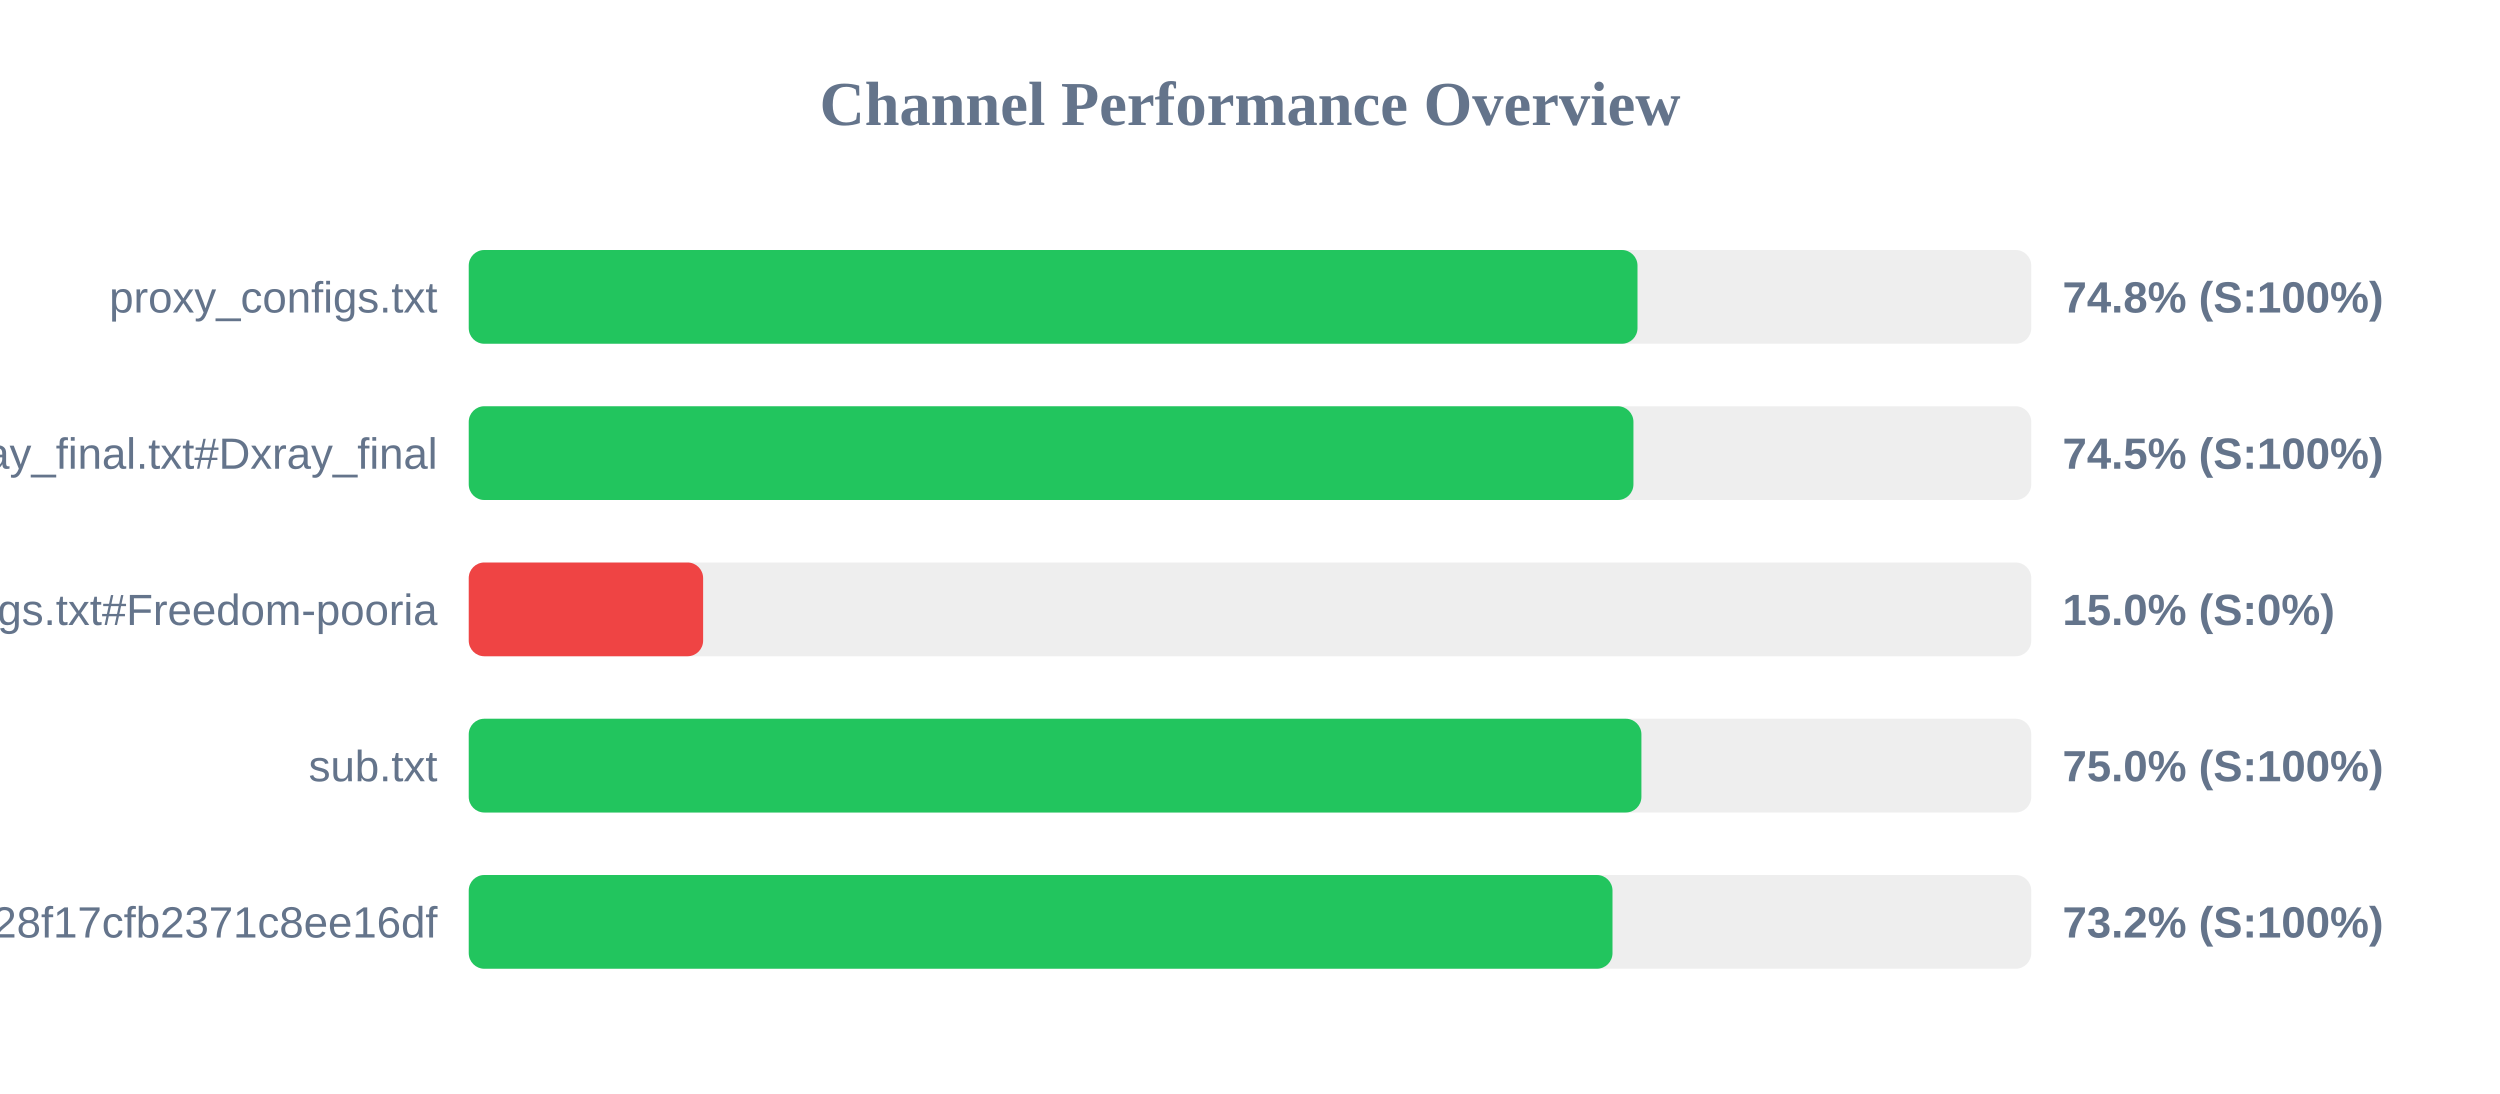
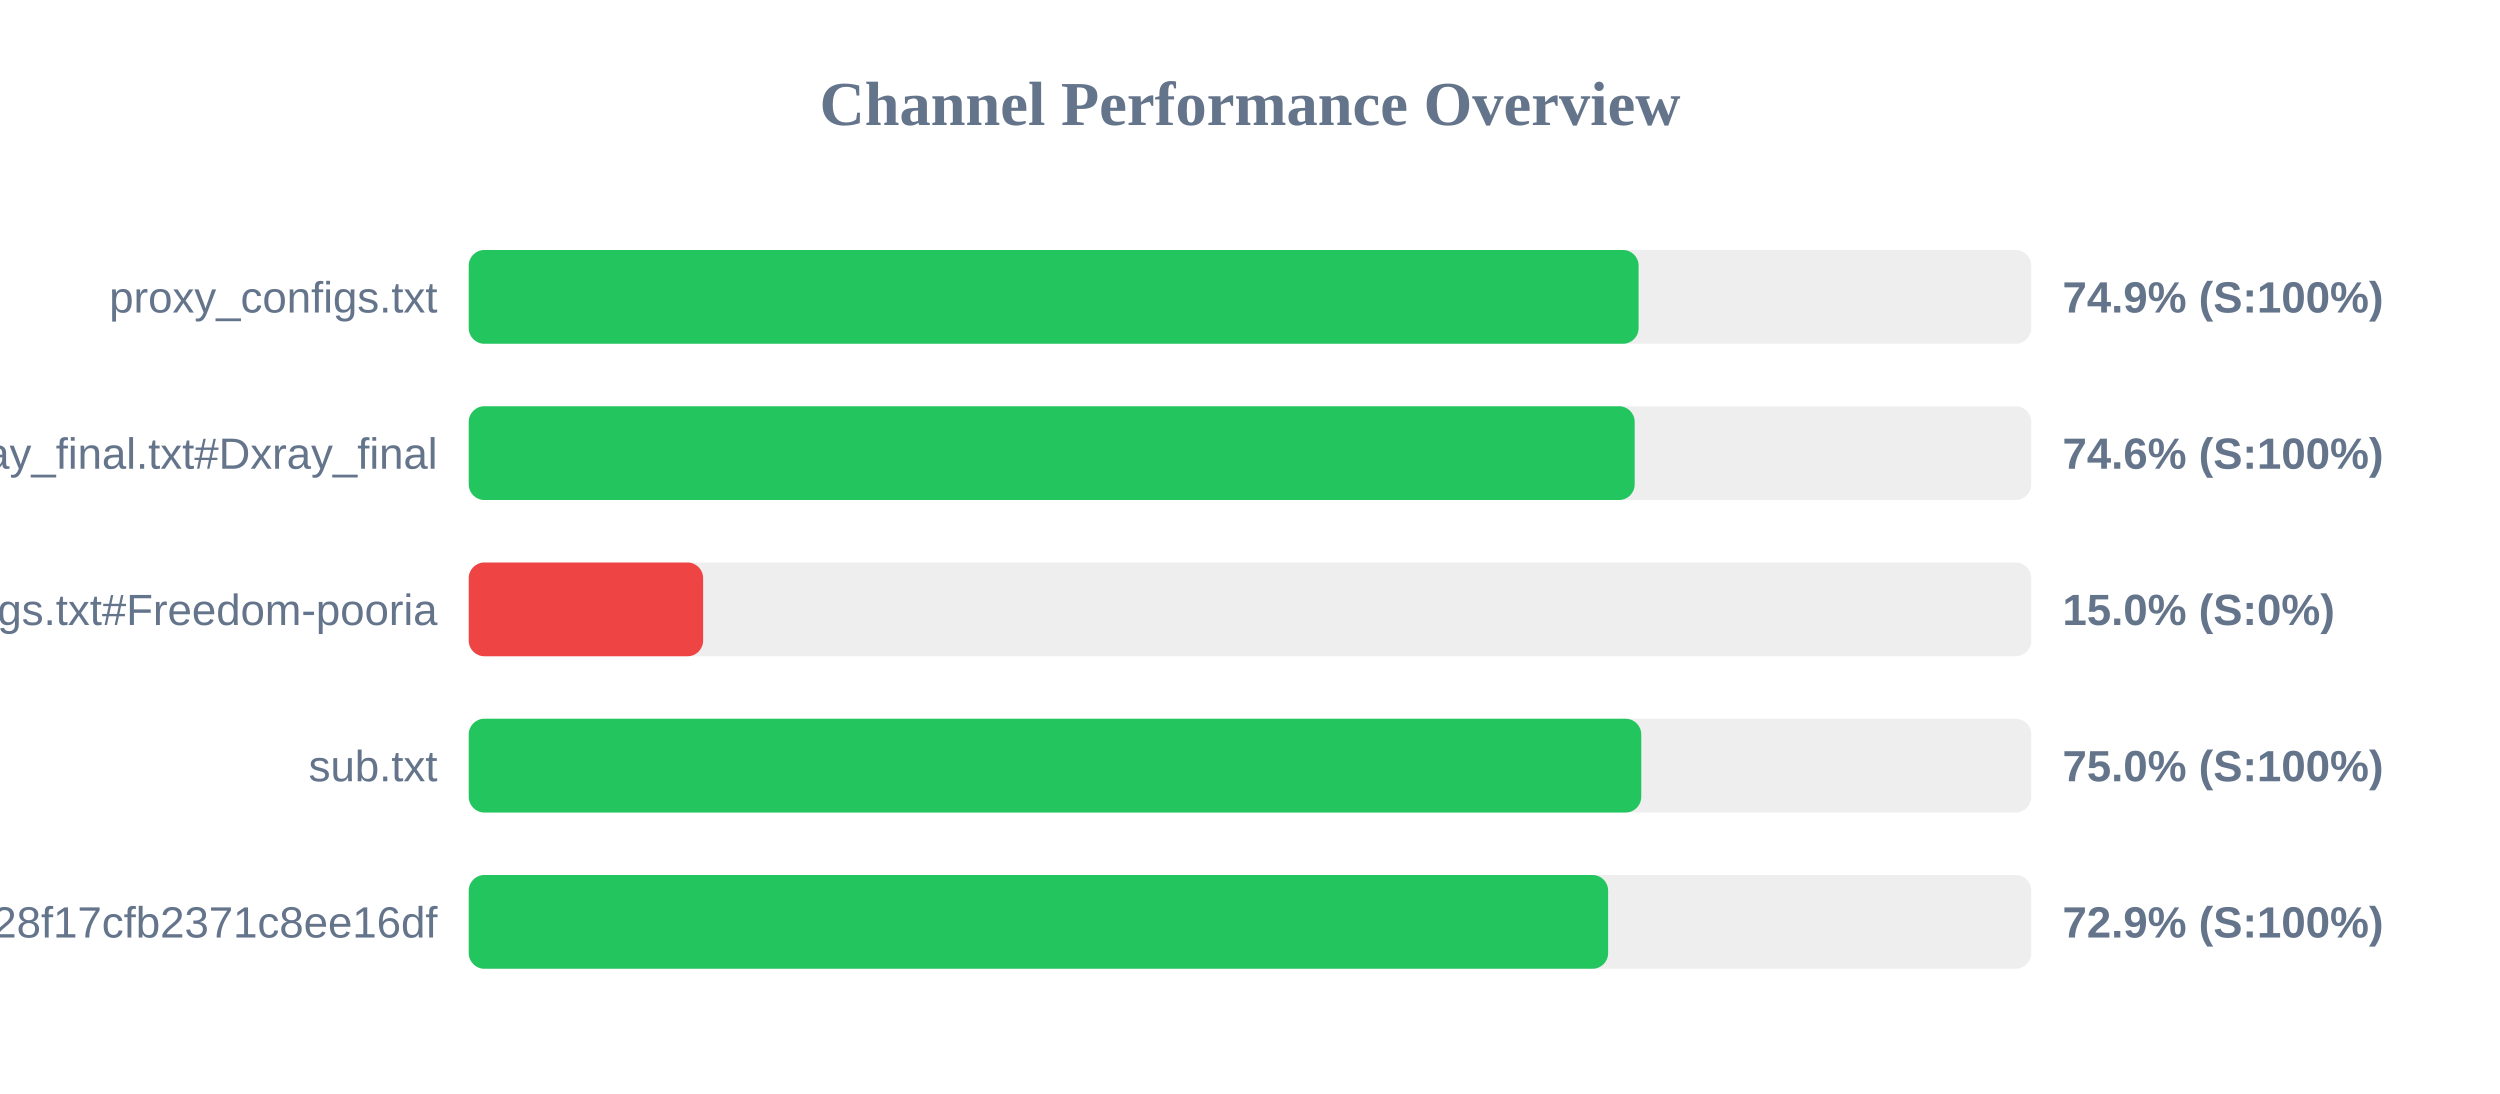
<svg xmlns="http://www.w3.org/2000/svg" width="800" height="350" version="1.1">
  <style>
        .row { font: 14px Arial; fill: #64748b; }
        .score { font: bold 14px Arial; fill: #64748b; }
    </style>
  <text x="400" y="40" text-anchor="middle" font-size="20px" font-weight="bold" fill="#64748b">Channel Performance Overview</text>
  <rect x="150" y="80" width="500" height="30" fill="#eee" rx="5" />
-   <rect x="150" y="80" width="374.0" height="30" fill="#22c55e" rx="5" />
+   <rect x="150" y="80" width="374.35" height="30" fill="#22c55e" rx="5" />
  <text x="140" y="100" text-anchor="end" class="row">proxy_configs.txt</text>
-   <text x="660" y="100" text-anchor="start" class="score">74.8% (S:100%)</text>
+   <text x="660" y="100" text-anchor="start" class="score">74.9% (S:100%)</text>
  <rect x="150" y="130" width="500" height="30" fill="#eee" rx="5" />
-   <rect x="150" y="130" width="372.7" height="30" fill="#22c55e" rx="5" />
+   <rect x="150" y="130" width="373.1" height="30" fill="#22c55e" rx="5" />
  <text x="140" y="150" text-anchor="end" class="row">xray_final.txt#Dxray_final</text>
-   <text x="660" y="150" text-anchor="start" class="score">74.5% (S:100%)</text>
+   <text x="660" y="150" text-anchor="start" class="score">74.6% (S:100%)</text>
  <rect x="150" y="180" width="500" height="30" fill="#eee" rx="5" />
  <rect x="150" y="180" width="75.0" height="30" fill="#ef4444" rx="5" />
  <text x="140" y="200" text-anchor="end" class="row">v2ray_configs.txt#Freedom-pooria</text>
  <text x="660" y="200" text-anchor="start" class="score">15.0% (S:0%)</text>
  <rect x="150" y="230" width="500" height="30" fill="#eee" rx="5" />
-   <rect x="150" y="230" width="375.25" height="30" fill="#22c55e" rx="5" />
+   <rect x="150" y="230" width="375.2" height="30" fill="#22c55e" rx="5" />
  <text x="140" y="250" text-anchor="end" class="row">sub.txt</text>
  <text x="660" y="250" text-anchor="start" class="score">75.0% (S:100%)</text>
  <rect x="150" y="280" width="500" height="30" fill="#eee" rx="5" />
-   <rect x="150" y="280" width="366.0" height="30" fill="#22c55e" rx="5" />
+   <rect x="150" y="280" width="364.6" height="30" fill="#22c55e" rx="5" />
  <text x="140" y="300" text-anchor="end" class="row">?token=fedfed7b41b828f17cfb2371c8ee16df</text>
-   <text x="660" y="300" text-anchor="start" class="score">73.2% (S:100%)</text>
+   <text x="660" y="300" text-anchor="start" class="score">72.9% (S:100%)</text>
</svg>
